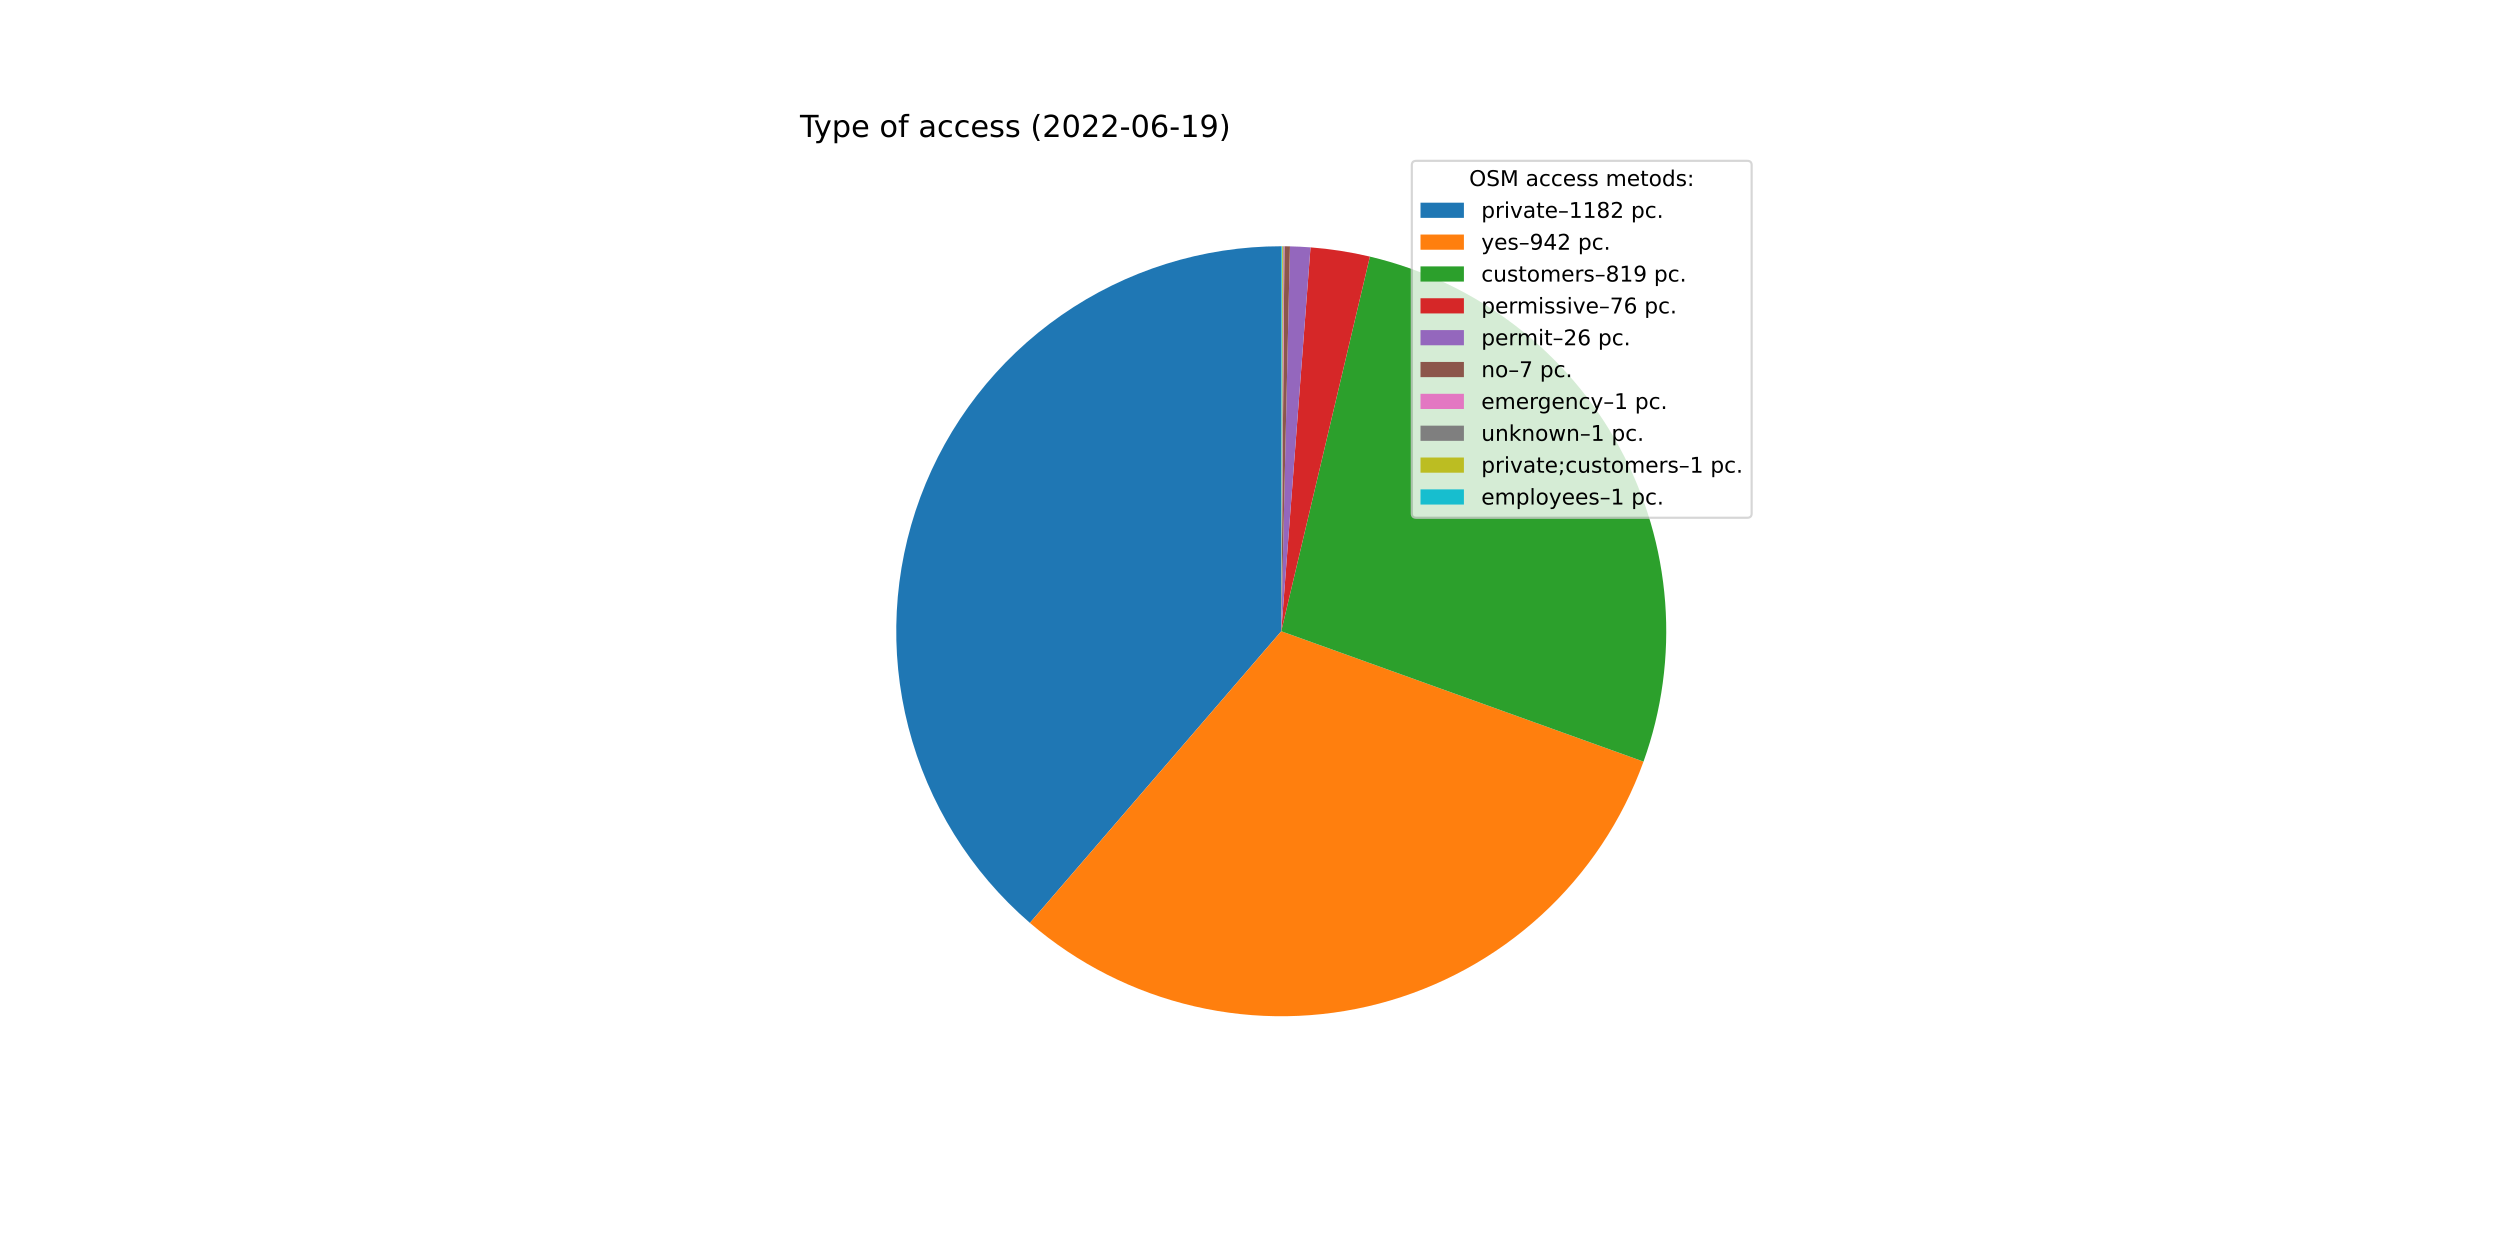
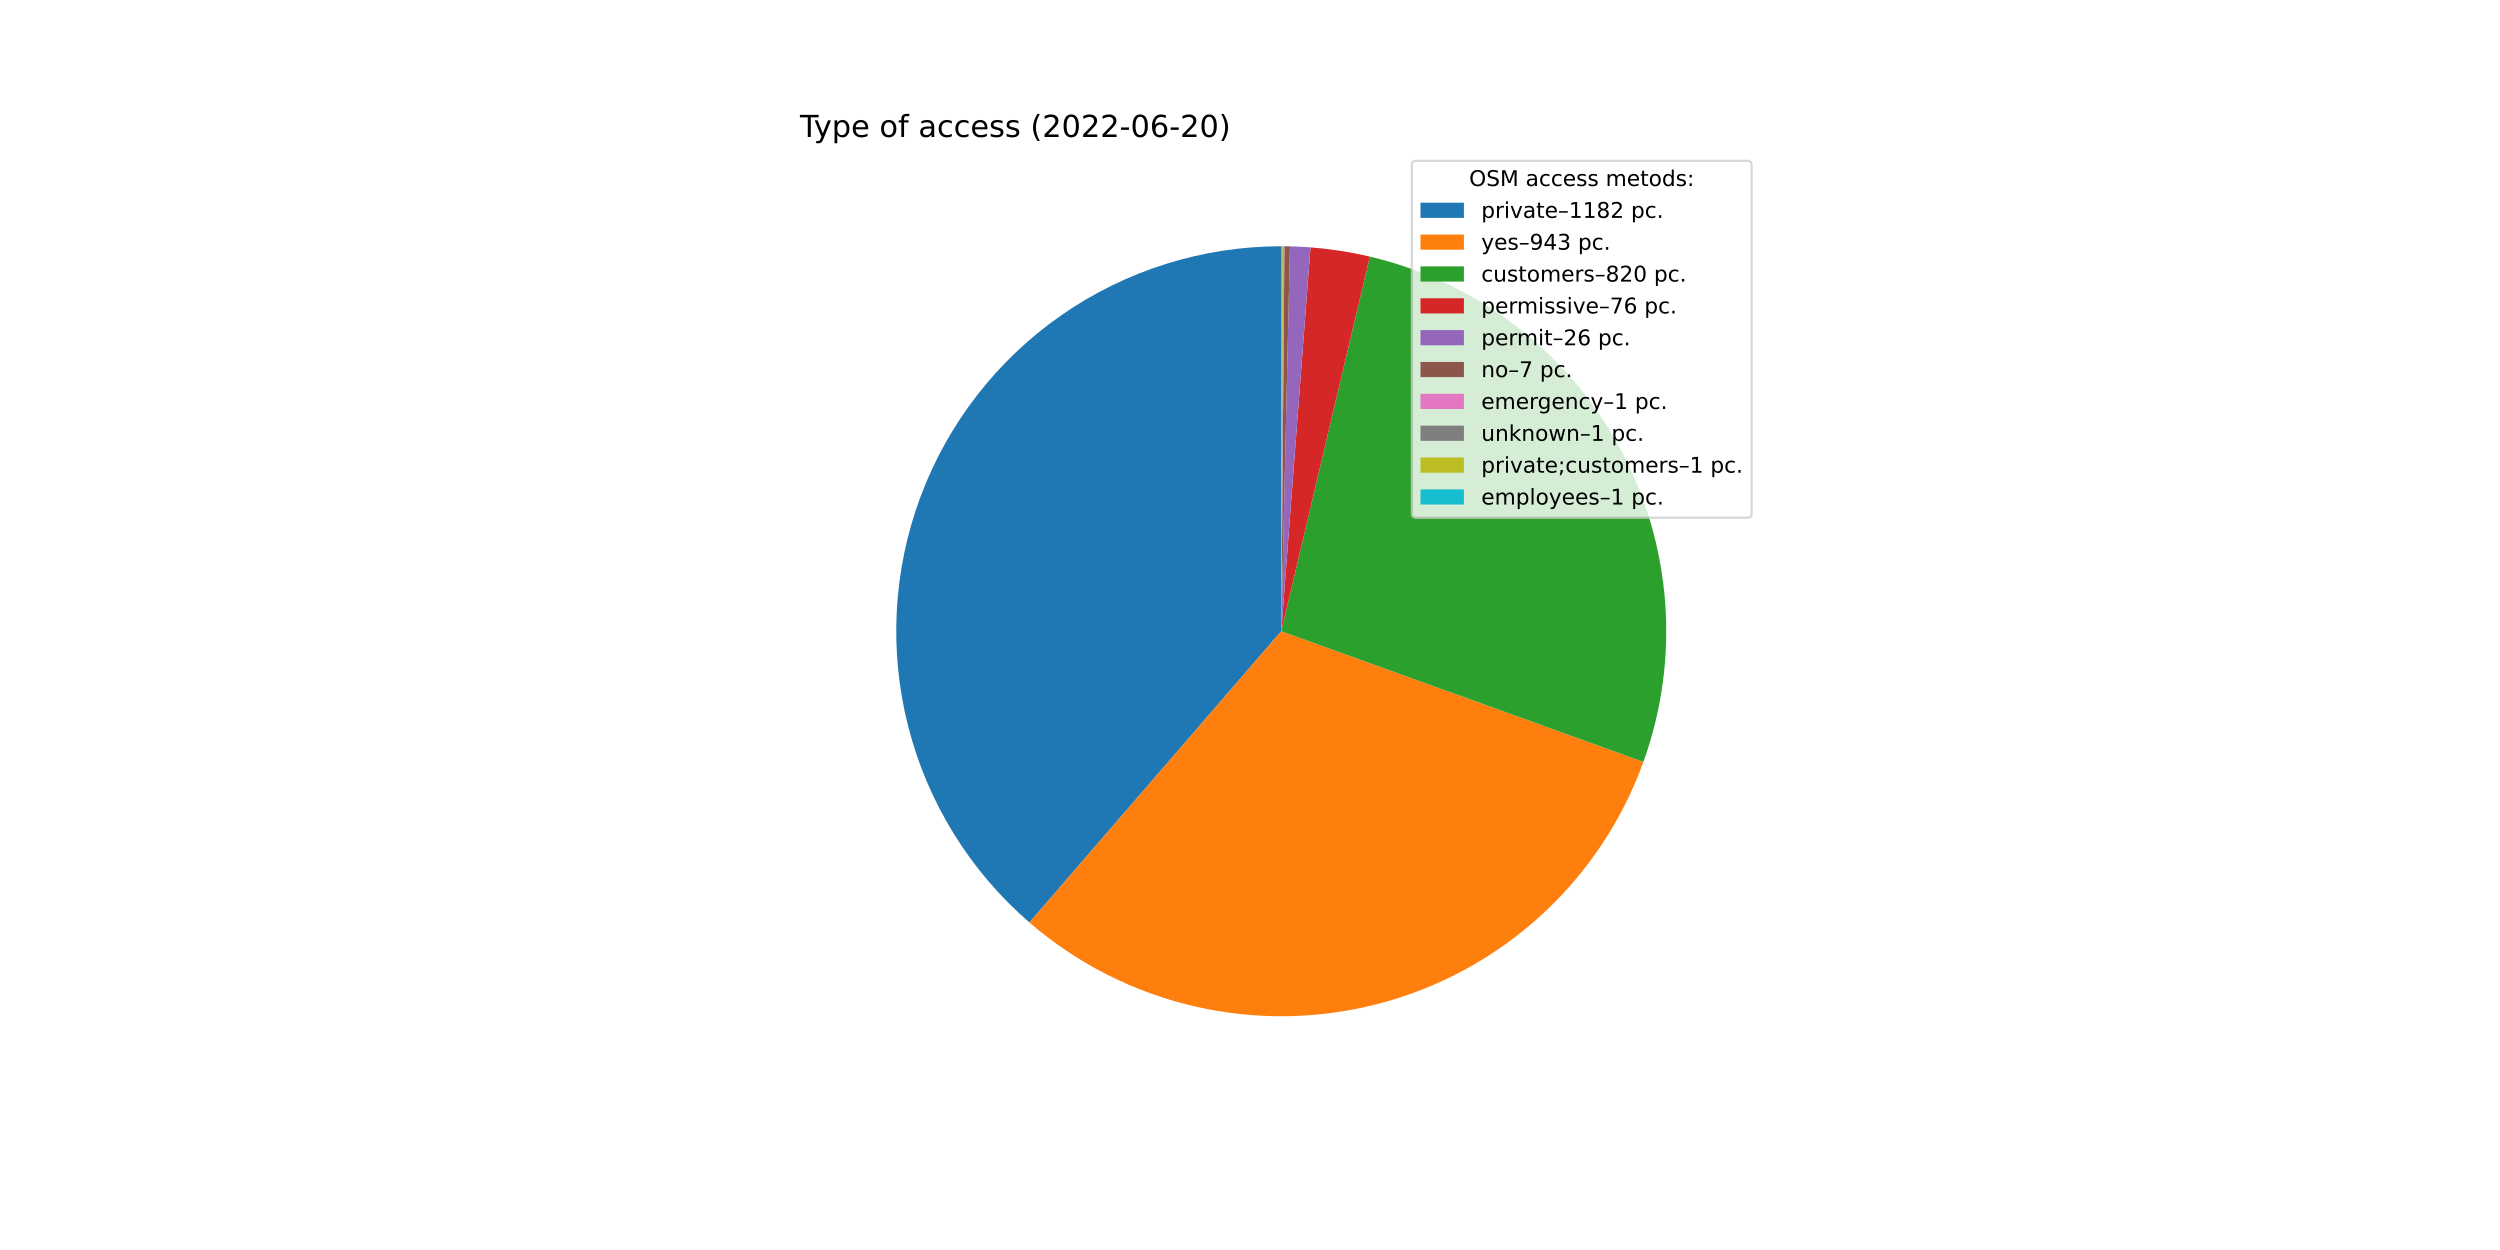
<svg xmlns="http://www.w3.org/2000/svg" xmlns:xlink="http://www.w3.org/1999/xlink" width="1152pt" height="576pt" viewBox="0 0 1152 576" version="1.1">
  <defs>
    <style type="text/css">*{stroke-linejoin: round; stroke-linecap: butt}</style>
  </defs>
  <g id="figure_1">
    <g id="patch_1">
      <path d="M 0 576  L 1152 576  L 1152 0  L 0 0  z " style="fill: #ffffff" />
    </g>
    <g id="axes_1">
      <g id="patch_2">
-         <path d="M 590.4 113.472  C 554.198 113.472 518.849 124.553 489.125 145.22  C 459.401 165.886 436.704 195.164 424.097 229.1  C 411.49 263.036 409.567 300.031 418.589 335.091  C 427.611 370.151 447.152 401.624 474.574 425.26  L 590.4 290.88  L 590.4 113.472  z " style="fill: #1f77b4" />
+         <path d="M 590.4 113.472  C 554.222 113.472 518.895 124.539 489.183 145.179  C 459.471 165.82 436.771 195.064 424.146 228.968  C 411.52 262.871 409.563 299.839 418.537 334.887  C 427.511 369.934 446.994 401.412 474.36 425.075  L 590.4 290.88  L 590.4 113.472  z " style="fill: #1f77b4" />
      </g>
      <g id="patch_3">
-         <path d="M 474.574 425.26  C 496.368 444.044 522.408 457.249 550.441 463.729  C 578.473 470.21 607.667 469.775 635.494 462.461  C 663.321 455.148 688.956 441.173 710.18 421.747  C 731.405 402.321 747.588 378.02 757.33 350.947  L 590.4 290.88  L 474.574 425.26  z " style="fill: #ff7f0e" />
+         <path d="M 474.36 425.075  C 496.133 443.903 522.165 457.151 550.2 463.673  C 578.235 470.196 607.441 469.798 635.289 462.515  C 663.136 455.232 688.797 441.28 710.05 421.867  C 731.302 402.454 747.514 378.157 757.281 351.081  L 590.4 290.88  L 474.36 425.075  z " style="fill: #ff7f0e" />
      </g>
      <g id="patch_4">
-         <path d="M 757.33 350.947  C 765.789 327.437 769.188 302.403 767.302 277.488  C 765.416 252.573 758.287 228.336 746.385 206.367  C 734.482 184.398 718.071 165.19 698.23 150.003  C 678.389 134.817 655.562 123.991 631.247 118.238  L 590.4 290.88  L 757.33 350.947  z " style="fill: #2ca02c" />
+         <path d="M 757.281 351.081  C 765.765 327.564 769.182 302.518 767.309 277.588  C 765.436 252.658 758.314 228.403 746.412 206.418  C 734.51 184.433 718.093 165.21 698.242 150.013  C 678.391 134.816 655.551 123.985 631.221 118.232  L 590.4 290.88  L 757.281 351.081  z " style="fill: #2ca02c" />
      </g>
      <g id="patch_5">
-         <path d="M 631.247 118.238  C 626.751 117.175 622.214 116.287 617.648 115.577  C 613.082 114.867 608.49 114.336 603.883 113.985  L 590.4 290.88  L 631.247 118.238  z " style="fill: #d62728" />
+         <path d="M 631.221 118.232  C 626.727 117.17 622.194 116.283 617.631 115.574  C 613.068 114.865 608.479 114.335 603.874 113.984  L 590.4 290.88  L 631.221 118.232  z " style="fill: #d62728" />
      </g>
      <g id="patch_6">
-         <path d="M 603.883 113.985  C 602.307 113.865 600.729 113.766 599.151 113.688  C 597.572 113.61 595.992 113.553 594.412 113.517  L 590.4 290.88  L 603.883 113.985  z " style="fill: #9467bd" />
+         <path d="M 603.874 113.984  C 602.299 113.864 600.722 113.766 599.145 113.688  C 597.567 113.61 595.989 113.553 594.409 113.517  L 590.4 290.88  L 603.874 113.984  z " style="fill: #9467bd" />
      </g>
      <g id="patch_7">
-         <path d="M 594.412 113.517  C 593.986 113.508 593.561 113.5 593.136 113.493  C 592.71 113.487 592.285 113.481 591.859 113.478  L 590.4 290.88  L 594.412 113.517  z " style="fill: #8c564b" />
+         <path d="M 594.409 113.517  C 593.984 113.508 593.559 113.5 593.134 113.493  C 592.709 113.487 592.283 113.481 591.858 113.478  L 590.4 290.88  L 594.409 113.517  z " style="fill: #8c564b" />
      </g>
      <g id="patch_8">
-         <path d="M 591.859 113.478  C 591.798 113.477 591.737 113.477 591.677 113.477  C 591.616 113.476 591.555 113.476 591.494 113.475  L 590.4 290.88  L 591.859 113.478  z " style="fill: #e377c2" />
+         <path d="M 591.858 113.478  C 591.797 113.477 591.737 113.477 591.676 113.477  C 591.615 113.476 591.554 113.476 591.494 113.475  L 590.4 290.88  L 591.858 113.478  z " style="fill: #e377c2" />
      </g>
      <g id="patch_9">
-         <path d="M 591.494 113.475  C 591.433 113.475 591.373 113.475 591.312 113.474  C 591.251 113.474 591.19 113.474 591.129 113.474  L 590.4 290.88  L 591.494 113.475  z " style="fill: #7f7f7f" />
+         <path d="M 591.494 113.475  C 591.433 113.475 591.372 113.475 591.311 113.474  C 591.251 113.474 591.19 113.474 591.129 113.473  L 590.4 290.88  L 591.494 113.475  z " style="fill: #7f7f7f" />
      </g>
      <g id="patch_10">
-         <path d="M 591.129 113.474  C 591.069 113.473 591.008 113.473 590.947 113.473  C 590.886 113.473 590.826 113.472 590.765 113.472  L 590.4 290.88  L 591.129 113.474  z " style="fill: #bcbd22" />
+         <path d="M 591.129 113.473  C 591.068 113.473 591.008 113.473 590.947 113.473  C 590.886 113.473 590.825 113.472 590.765 113.472  L 590.4 290.88  L 591.129 113.473  z " style="fill: #bcbd22" />
      </g>
      <g id="patch_11">
        <path d="M 590.765 113.472  C 590.704 113.472 590.643 113.472 590.582 113.472  C 590.522 113.472 590.461 113.472 590.4 113.472  L 590.4 290.88  L 590.765 113.472  z " style="fill: #17becf" />
      </g>
      <g id="matplotlib.axis_1" />
      <g id="matplotlib.axis_2" />
      <g id="text_1">
        <g transform="translate(368.64 63.12)scale(0.14 -0.14)">
          <defs>
            <path id="DejaVuSans-54" d="M -19 4666  L 3928 4666  L 3928 4134  L 2272 4134  L 2272 0  L 1638 0  L 1638 4134  L -19 4134  L -19 4666  z " transform="scale(0.015625)" />
            <path id="DejaVuSans-79" d="M 2059 -325  Q 1816 -950 1584 -1140  Q 1353 -1331 966 -1331  L 506 -1331  L 506 -850  L 844 -850  Q 1081 -850 1212 -737  Q 1344 -625 1503 -206  L 1606 56  L 191 3500  L 800 3500  L 1894 763  L 2988 3500  L 3597 3500  L 2059 -325  z " transform="scale(0.015625)" />
            <path id="DejaVuSans-70" d="M 1159 525  L 1159 -1331  L 581 -1331  L 581 3500  L 1159 3500  L 1159 2969  Q 1341 3281 1617 3432  Q 1894 3584 2278 3584  Q 2916 3584 3314 3078  Q 3713 2572 3713 1747  Q 3713 922 3314 415  Q 2916 -91 2278 -91  Q 1894 -91 1617 61  Q 1341 213 1159 525  z M 3116 1747  Q 3116 2381 2855 2742  Q 2594 3103 2138 3103  Q 1681 3103 1420 2742  Q 1159 2381 1159 1747  Q 1159 1113 1420 752  Q 1681 391 2138 391  Q 2594 391 2855 752  Q 3116 1113 3116 1747  z " transform="scale(0.015625)" />
            <path id="DejaVuSans-65" d="M 3597 1894  L 3597 1613  L 953 1613  Q 991 1019 1311 708  Q 1631 397 2203 397  Q 2534 397 2845 478  Q 3156 559 3463 722  L 3463 178  Q 3153 47 2828 -22  Q 2503 -91 2169 -91  Q 1331 -91 842 396  Q 353 884 353 1716  Q 353 2575 817 3079  Q 1281 3584 2069 3584  Q 2775 3584 3186 3129  Q 3597 2675 3597 1894  z M 3022 2063  Q 3016 2534 2758 2815  Q 2500 3097 2075 3097  Q 1594 3097 1305 2825  Q 1016 2553 972 2059  L 3022 2063  z " transform="scale(0.015625)" />
            <path id="DejaVuSans-20" transform="scale(0.015625)" />
            <path id="DejaVuSans-6f" d="M 1959 3097  Q 1497 3097 1228 2736  Q 959 2375 959 1747  Q 959 1119 1226 758  Q 1494 397 1959 397  Q 2419 397 2687 759  Q 2956 1122 2956 1747  Q 2956 2369 2687 2733  Q 2419 3097 1959 3097  z M 1959 3584  Q 2709 3584 3137 3096  Q 3566 2609 3566 1747  Q 3566 888 3137 398  Q 2709 -91 1959 -91  Q 1206 -91 779 398  Q 353 888 353 1747  Q 353 2609 779 3096  Q 1206 3584 1959 3584  z " transform="scale(0.015625)" />
            <path id="DejaVuSans-66" d="M 2375 4863  L 2375 4384  L 1825 4384  Q 1516 4384 1395 4259  Q 1275 4134 1275 3809  L 1275 3500  L 2222 3500  L 2222 3053  L 1275 3053  L 1275 0  L 697 0  L 697 3053  L 147 3053  L 147 3500  L 697 3500  L 697 3744  Q 697 4328 969 4595  Q 1241 4863 1831 4863  L 2375 4863  z " transform="scale(0.015625)" />
            <path id="DejaVuSans-61" d="M 2194 1759  Q 1497 1759 1228 1600  Q 959 1441 959 1056  Q 959 750 1161 570  Q 1363 391 1709 391  Q 2188 391 2477 730  Q 2766 1069 2766 1631  L 2766 1759  L 2194 1759  z M 3341 1997  L 3341 0  L 2766 0  L 2766 531  Q 2569 213 2275 61  Q 1981 -91 1556 -91  Q 1019 -91 701 211  Q 384 513 384 1019  Q 384 1609 779 1909  Q 1175 2209 1959 2209  L 2766 2209  L 2766 2266  Q 2766 2663 2505 2880  Q 2244 3097 1772 3097  Q 1472 3097 1187 3025  Q 903 2953 641 2809  L 641 3341  Q 956 3463 1253 3523  Q 1550 3584 1831 3584  Q 2591 3584 2966 3190  Q 3341 2797 3341 1997  z " transform="scale(0.015625)" />
            <path id="DejaVuSans-63" d="M 3122 3366  L 3122 2828  Q 2878 2963 2633 3030  Q 2388 3097 2138 3097  Q 1578 3097 1268 2742  Q 959 2388 959 1747  Q 959 1106 1268 751  Q 1578 397 2138 397  Q 2388 397 2633 464  Q 2878 531 3122 666  L 3122 134  Q 2881 22 2623 -34  Q 2366 -91 2075 -91  Q 1284 -91 818 406  Q 353 903 353 1747  Q 353 2603 823 3093  Q 1294 3584 2113 3584  Q 2378 3584 2631 3529  Q 2884 3475 3122 3366  z " transform="scale(0.015625)" />
            <path id="DejaVuSans-73" d="M 2834 3397  L 2834 2853  Q 2591 2978 2328 3040  Q 2066 3103 1784 3103  Q 1356 3103 1142 2972  Q 928 2841 928 2578  Q 928 2378 1081 2264  Q 1234 2150 1697 2047  L 1894 2003  Q 2506 1872 2764 1633  Q 3022 1394 3022 966  Q 3022 478 2636 193  Q 2250 -91 1575 -91  Q 1294 -91 989 -36  Q 684 19 347 128  L 347 722  Q 666 556 975 473  Q 1284 391 1588 391  Q 1994 391 2212 530  Q 2431 669 2431 922  Q 2431 1156 2273 1281  Q 2116 1406 1581 1522  L 1381 1569  Q 847 1681 609 1914  Q 372 2147 372 2553  Q 372 3047 722 3315  Q 1072 3584 1716 3584  Q 2034 3584 2315 3537  Q 2597 3491 2834 3397  z " transform="scale(0.015625)" />
            <path id="DejaVuSans-28" d="M 1984 4856  Q 1566 4138 1362 3434  Q 1159 2731 1159 2009  Q 1159 1288 1364 580  Q 1569 -128 1984 -844  L 1484 -844  Q 1016 -109 783 600  Q 550 1309 550 2009  Q 550 2706 781 3412  Q 1013 4119 1484 4856  L 1984 4856  z " transform="scale(0.015625)" />
            <path id="DejaVuSans-32" d="M 1228 531  L 3431 531  L 3431 0  L 469 0  L 469 531  Q 828 903 1448 1529  Q 2069 2156 2228 2338  Q 2531 2678 2651 2914  Q 2772 3150 2772 3378  Q 2772 3750 2511 3984  Q 2250 4219 1831 4219  Q 1534 4219 1204 4116  Q 875 4013 500 3803  L 500 4441  Q 881 4594 1212 4672  Q 1544 4750 1819 4750  Q 2544 4750 2975 4387  Q 3406 4025 3406 3419  Q 3406 3131 3298 2873  Q 3191 2616 2906 2266  Q 2828 2175 2409 1742  Q 1991 1309 1228 531  z " transform="scale(0.015625)" />
            <path id="DejaVuSans-30" d="M 2034 4250  Q 1547 4250 1301 3770  Q 1056 3291 1056 2328  Q 1056 1369 1301 889  Q 1547 409 2034 409  Q 2525 409 2770 889  Q 3016 1369 3016 2328  Q 3016 3291 2770 3770  Q 2525 4250 2034 4250  z M 2034 4750  Q 2819 4750 3233 4129  Q 3647 3509 3647 2328  Q 3647 1150 3233 529  Q 2819 -91 2034 -91  Q 1250 -91 836 529  Q 422 1150 422 2328  Q 422 3509 836 4129  Q 1250 4750 2034 4750  z " transform="scale(0.015625)" />
            <path id="DejaVuSans-2d" d="M 313 2009  L 1997 2009  L 1997 1497  L 313 1497  L 313 2009  z " transform="scale(0.015625)" />
            <path id="DejaVuSans-36" d="M 2113 2584  Q 1688 2584 1439 2293  Q 1191 2003 1191 1497  Q 1191 994 1439 701  Q 1688 409 2113 409  Q 2538 409 2786 701  Q 3034 994 3034 1497  Q 3034 2003 2786 2293  Q 2538 2584 2113 2584  z M 3366 4563  L 3366 3988  Q 3128 4100 2886 4159  Q 2644 4219 2406 4219  Q 1781 4219 1451 3797  Q 1122 3375 1075 2522  Q 1259 2794 1537 2939  Q 1816 3084 2150 3084  Q 2853 3084 3261 2657  Q 3669 2231 3669 1497  Q 3669 778 3244 343  Q 2819 -91 2113 -91  Q 1303 -91 875 529  Q 447 1150 447 2328  Q 447 3434 972 4092  Q 1497 4750 2381 4750  Q 2619 4750 2861 4703  Q 3103 4656 3366 4563  z " transform="scale(0.015625)" />
-             <path id="DejaVuSans-31" d="M 794 531  L 1825 531  L 1825 4091  L 703 3866  L 703 4441  L 1819 4666  L 2450 4666  L 2450 531  L 3481 531  L 3481 0  L 794 0  L 794 531  z " transform="scale(0.015625)" />
-             <path id="DejaVuSans-39" d="M 703 97  L 703 672  Q 941 559 1184 500  Q 1428 441 1663 441  Q 2288 441 2617 861  Q 2947 1281 2994 2138  Q 2813 1869 2534 1725  Q 2256 1581 1919 1581  Q 1219 1581 811 2004  Q 403 2428 403 3163  Q 403 3881 828 4315  Q 1253 4750 1959 4750  Q 2769 4750 3195 4129  Q 3622 3509 3622 2328  Q 3622 1225 3098 567  Q 2575 -91 1691 -91  Q 1453 -91 1209 -44  Q 966 3 703 97  z M 1959 2075  Q 2384 2075 2632 2365  Q 2881 2656 2881 3163  Q 2881 3666 2632 3958  Q 2384 4250 1959 4250  Q 1534 4250 1286 3958  Q 1038 3666 1038 3163  Q 1038 2656 1286 2365  Q 1534 2075 1959 2075  z " transform="scale(0.015625)" />
            <path id="DejaVuSans-29" d="M 513 4856  L 1013 4856  Q 1481 4119 1714 3412  Q 1947 2706 1947 2009  Q 1947 1309 1714 600  Q 1481 -109 1013 -844  L 513 -844  Q 928 -128 1133 580  Q 1338 1288 1338 2009  Q 1338 2731 1133 3434  Q 928 4138 513 4856  z " transform="scale(0.015625)" />
          </defs>
          <use xlink:href="#DejaVuSans-54" />
          <use xlink:href="#DejaVuSans-79" x="45.459" />
          <use xlink:href="#DejaVuSans-70" x="104.639" />
          <use xlink:href="#DejaVuSans-65" x="168.115" />
          <use xlink:href="#DejaVuSans-20" x="229.639" />
          <use xlink:href="#DejaVuSans-6f" x="261.426" />
          <use xlink:href="#DejaVuSans-66" x="322.607" />
          <use xlink:href="#DejaVuSans-20" x="357.812" />
          <use xlink:href="#DejaVuSans-61" x="389.6" />
          <use xlink:href="#DejaVuSans-63" x="450.879" />
          <use xlink:href="#DejaVuSans-63" x="505.859" />
          <use xlink:href="#DejaVuSans-65" x="560.84" />
          <use xlink:href="#DejaVuSans-73" x="622.363" />
          <use xlink:href="#DejaVuSans-73" x="674.463" />
          <use xlink:href="#DejaVuSans-20" x="726.562" />
          <use xlink:href="#DejaVuSans-28" x="758.35" />
          <use xlink:href="#DejaVuSans-32" x="797.363" />
          <use xlink:href="#DejaVuSans-30" x="860.986" />
          <use xlink:href="#DejaVuSans-32" x="924.609" />
          <use xlink:href="#DejaVuSans-32" x="988.232" />
          <use xlink:href="#DejaVuSans-2d" x="1051.855" />
          <use xlink:href="#DejaVuSans-30" x="1087.939" />
          <use xlink:href="#DejaVuSans-36" x="1151.562" />
          <use xlink:href="#DejaVuSans-2d" x="1215.186" />
-           <use xlink:href="#DejaVuSans-31" x="1251.27" />
-           <use xlink:href="#DejaVuSans-39" x="1314.893" />
+           <use xlink:href="#DejaVuSans-32" x="1251.27" />
+           <use xlink:href="#DejaVuSans-30" x="1314.893" />
          <use xlink:href="#DejaVuSans-29" x="1378.516" />
        </g>
      </g>
      <g id="legend_1">
        <g id="patch_12">
          <path d="M 652.569 238.579  L 805.16 238.579  Q 807.16 238.579 807.16 236.579  L 807.16 76.12  Q 807.16 74.12 805.16 74.12  L 652.569 74.12  Q 650.569 74.12 650.569 76.12  L 650.569 236.579  Q 650.569 238.579 652.569 238.579  z " style="fill: #ffffff; opacity: 0.8; stroke: #cccccc; stroke-linejoin: miter" />
        </g>
        <g id="text_2">
          <g transform="translate(676.9842 85.71844)scale(0.1 -0.1)">
            <defs>
              <path id="DejaVuSans-4f" d="M 2522 4238  Q 1834 4238 1429 3725  Q 1025 3213 1025 2328  Q 1025 1447 1429 934  Q 1834 422 2522 422  Q 3209 422 3611 934  Q 4013 1447 4013 2328  Q 4013 3213 3611 3725  Q 3209 4238 2522 4238  z M 2522 4750  Q 3503 4750 4090 4092  Q 4678 3434 4678 2328  Q 4678 1225 4090 567  Q 3503 -91 2522 -91  Q 1538 -91 948 565  Q 359 1222 359 2328  Q 359 3434 948 4092  Q 1538 4750 2522 4750  z " transform="scale(0.015625)" />
              <path id="DejaVuSans-53" d="M 3425 4513  L 3425 3897  Q 3066 4069 2747 4153  Q 2428 4238 2131 4238  Q 1616 4238 1336 4038  Q 1056 3838 1056 3469  Q 1056 3159 1242 3001  Q 1428 2844 1947 2747  L 2328 2669  Q 3034 2534 3370 2195  Q 3706 1856 3706 1288  Q 3706 609 3251 259  Q 2797 -91 1919 -91  Q 1588 -91 1214 -16  Q 841 59 441 206  L 441 856  Q 825 641 1194 531  Q 1563 422 1919 422  Q 2459 422 2753 634  Q 3047 847 3047 1241  Q 3047 1584 2836 1778  Q 2625 1972 2144 2069  L 1759 2144  Q 1053 2284 737 2584  Q 422 2884 422 3419  Q 422 4038 858 4394  Q 1294 4750 2059 4750  Q 2388 4750 2728 4690  Q 3069 4631 3425 4513  z " transform="scale(0.015625)" />
              <path id="DejaVuSans-4d" d="M 628 4666  L 1569 4666  L 2759 1491  L 3956 4666  L 4897 4666  L 4897 0  L 4281 0  L 4281 4097  L 3078 897  L 2444 897  L 1241 4097  L 1241 0  L 628 0  L 628 4666  z " transform="scale(0.015625)" />
              <path id="DejaVuSans-6d" d="M 3328 2828  Q 3544 3216 3844 3400  Q 4144 3584 4550 3584  Q 5097 3584 5394 3201  Q 5691 2819 5691 2113  L 5691 0  L 5113 0  L 5113 2094  Q 5113 2597 4934 2840  Q 4756 3084 4391 3084  Q 3944 3084 3684 2787  Q 3425 2491 3425 1978  L 3425 0  L 2847 0  L 2847 2094  Q 2847 2600 2669 2842  Q 2491 3084 2119 3084  Q 1678 3084 1418 2786  Q 1159 2488 1159 1978  L 1159 0  L 581 0  L 581 3500  L 1159 3500  L 1159 2956  Q 1356 3278 1631 3431  Q 1906 3584 2284 3584  Q 2666 3584 2933 3390  Q 3200 3197 3328 2828  z " transform="scale(0.015625)" />
              <path id="DejaVuSans-74" d="M 1172 4494  L 1172 3500  L 2356 3500  L 2356 3053  L 1172 3053  L 1172 1153  Q 1172 725 1289 603  Q 1406 481 1766 481  L 2356 481  L 2356 0  L 1766 0  Q 1100 0 847 248  Q 594 497 594 1153  L 594 3053  L 172 3053  L 172 3500  L 594 3500  L 594 4494  L 1172 4494  z " transform="scale(0.015625)" />
              <path id="DejaVuSans-64" d="M 2906 2969  L 2906 4863  L 3481 4863  L 3481 0  L 2906 0  L 2906 525  Q 2725 213 2448 61  Q 2172 -91 1784 -91  Q 1150 -91 751 415  Q 353 922 353 1747  Q 353 2572 751 3078  Q 1150 3584 1784 3584  Q 2172 3584 2448 3432  Q 2725 3281 2906 2969  z M 947 1747  Q 947 1113 1208 752  Q 1469 391 1925 391  Q 2381 391 2643 752  Q 2906 1113 2906 1747  Q 2906 2381 2643 2742  Q 2381 3103 1925 3103  Q 1469 3103 1208 2742  Q 947 2381 947 1747  z " transform="scale(0.015625)" />
              <path id="DejaVuSans-3a" d="M 750 794  L 1409 794  L 1409 0  L 750 0  L 750 794  z M 750 3309  L 1409 3309  L 1409 2516  L 750 2516  L 750 3309  z " transform="scale(0.015625)" />
            </defs>
            <use xlink:href="#DejaVuSans-4f" />
            <use xlink:href="#DejaVuSans-53" x="78.711" />
            <use xlink:href="#DejaVuSans-4d" x="142.188" />
            <use xlink:href="#DejaVuSans-20" x="228.467" />
            <use xlink:href="#DejaVuSans-61" x="260.254" />
            <use xlink:href="#DejaVuSans-63" x="321.533" />
            <use xlink:href="#DejaVuSans-63" x="376.514" />
            <use xlink:href="#DejaVuSans-65" x="431.494" />
            <use xlink:href="#DejaVuSans-73" x="493.018" />
            <use xlink:href="#DejaVuSans-73" x="545.117" />
            <use xlink:href="#DejaVuSans-20" x="597.217" />
            <use xlink:href="#DejaVuSans-6d" x="629.004" />
            <use xlink:href="#DejaVuSans-65" x="726.416" />
            <use xlink:href="#DejaVuSans-74" x="787.939" />
            <use xlink:href="#DejaVuSans-6f" x="827.148" />
            <use xlink:href="#DejaVuSans-64" x="888.33" />
            <use xlink:href="#DejaVuSans-73" x="951.807" />
            <use xlink:href="#DejaVuSans-3a" x="1003.906" />
          </g>
        </g>
        <g id="patch_13">
          <path d="M 654.569 100.397  L 674.569 100.397  L 674.569 93.397  L 654.569 93.397  z " style="fill: #1f77b4" />
        </g>
        <g id="text_3">
          <g transform="translate(682.5694 100.3966)scale(0.1 -0.1)">
            <defs>
              <path id="DejaVuSans-72" d="M 2631 2963  Q 2534 3019 2420 3045  Q 2306 3072 2169 3072  Q 1681 3072 1420 2755  Q 1159 2438 1159 1844  L 1159 0  L 581 0  L 581 3500  L 1159 3500  L 1159 2956  Q 1341 3275 1631 3429  Q 1922 3584 2338 3584  Q 2397 3584 2469 3576  Q 2541 3569 2628 3553  L 2631 2963  z " transform="scale(0.015625)" />
              <path id="DejaVuSans-69" d="M 603 3500  L 1178 3500  L 1178 0  L 603 0  L 603 3500  z M 603 4863  L 1178 4863  L 1178 4134  L 603 4134  L 603 4863  z " transform="scale(0.015625)" />
              <path id="DejaVuSans-76" d="M 191 3500  L 800 3500  L 1894 563  L 2988 3500  L 3597 3500  L 2284 0  L 1503 0  L 191 3500  z " transform="scale(0.015625)" />
              <path id="DejaVuSans-2013" d="M 313 1978  L 2888 1978  L 2888 1528  L 313 1528  L 313 1978  z " transform="scale(0.015625)" />
+               <path id="DejaVuSans-31" d="M 794 531  L 1825 531  L 1825 4091  L 703 3866  L 703 4441  L 1819 4666  L 2450 4666  L 2450 531  L 3481 531  L 3481 0  L 794 0  L 794 531  z " transform="scale(0.015625)" />
              <path id="DejaVuSans-38" d="M 2034 2216  Q 1584 2216 1326 1975  Q 1069 1734 1069 1313  Q 1069 891 1326 650  Q 1584 409 2034 409  Q 2484 409 2743 651  Q 3003 894 3003 1313  Q 3003 1734 2745 1975  Q 2488 2216 2034 2216  z M 1403 2484  Q 997 2584 770 2862  Q 544 3141 544 3541  Q 544 4100 942 4425  Q 1341 4750 2034 4750  Q 2731 4750 3128 4425  Q 3525 4100 3525 3541  Q 3525 3141 3298 2862  Q 3072 2584 2669 2484  Q 3125 2378 3379 2068  Q 3634 1759 3634 1313  Q 3634 634 3220 271  Q 2806 -91 2034 -91  Q 1263 -91 848 271  Q 434 634 434 1313  Q 434 1759 690 2068  Q 947 2378 1403 2484  z M 1172 3481  Q 1172 3119 1398 2916  Q 1625 2713 2034 2713  Q 2441 2713 2670 2916  Q 2900 3119 2900 3481  Q 2900 3844 2670 4047  Q 2441 4250 2034 4250  Q 1625 4250 1398 4047  Q 1172 3844 1172 3481  z " transform="scale(0.015625)" />
              <path id="DejaVuSans-2e" d="M 684 794  L 1344 794  L 1344 0  L 684 0  L 684 794  z " transform="scale(0.015625)" />
            </defs>
            <use xlink:href="#DejaVuSans-70" />
            <use xlink:href="#DejaVuSans-72" x="63.477" />
            <use xlink:href="#DejaVuSans-69" x="104.59" />
            <use xlink:href="#DejaVuSans-76" x="132.373" />
            <use xlink:href="#DejaVuSans-61" x="191.553" />
            <use xlink:href="#DejaVuSans-74" x="252.832" />
            <use xlink:href="#DejaVuSans-65" x="292.041" />
            <use xlink:href="#DejaVuSans-2013" x="353.564" />
            <use xlink:href="#DejaVuSans-31" x="403.564" />
            <use xlink:href="#DejaVuSans-31" x="467.188" />
            <use xlink:href="#DejaVuSans-38" x="530.811" />
            <use xlink:href="#DejaVuSans-32" x="594.434" />
            <use xlink:href="#DejaVuSans-20" x="658.057" />
            <use xlink:href="#DejaVuSans-70" x="689.844" />
            <use xlink:href="#DejaVuSans-63" x="753.32" />
            <use xlink:href="#DejaVuSans-2e" x="808.301" />
          </g>
        </g>
        <g id="patch_14">
          <path d="M 654.569 115.075  L 674.569 115.075  L 674.569 108.075  L 654.569 108.075  z " style="fill: #ff7f0e" />
        </g>
        <g id="text_4">
          <g transform="translate(682.5694 115.0747)scale(0.1 -0.1)">
            <defs>
+               <path id="DejaVuSans-39" d="M 703 97  L 703 672  Q 941 559 1184 500  Q 1428 441 1663 441  Q 2288 441 2617 861  Q 2947 1281 2994 2138  Q 2813 1869 2534 1725  Q 2256 1581 1919 1581  Q 1219 1581 811 2004  Q 403 2428 403 3163  Q 403 3881 828 4315  Q 1253 4750 1959 4750  Q 2769 4750 3195 4129  Q 3622 3509 3622 2328  Q 3622 1225 3098 567  Q 2575 -91 1691 -91  Q 1453 -91 1209 -44  Q 966 3 703 97  z M 1959 2075  Q 2384 2075 2632 2365  Q 2881 2656 2881 3163  Q 2881 3666 2632 3958  Q 2384 4250 1959 4250  Q 1534 4250 1286 3958  Q 1038 3666 1038 3163  Q 1038 2656 1286 2365  Q 1534 2075 1959 2075  z " transform="scale(0.015625)" />
              <path id="DejaVuSans-34" d="M 2419 4116  L 825 1625  L 2419 1625  L 2419 4116  z M 2253 4666  L 3047 4666  L 3047 1625  L 3713 1625  L 3713 1100  L 3047 1100  L 3047 0  L 2419 0  L 2419 1100  L 313 1100  L 313 1709  L 2253 4666  z " transform="scale(0.015625)" />
+               <path id="DejaVuSans-33" d="M 2597 2516  Q 3050 2419 3304 2112  Q 3559 1806 3559 1356  Q 3559 666 3084 287  Q 2609 -91 1734 -91  Q 1441 -91 1130 -33  Q 819 25 488 141  L 488 750  Q 750 597 1062 519  Q 1375 441 1716 441  Q 2309 441 2620 675  Q 2931 909 2931 1356  Q 2931 1769 2642 2001  Q 2353 2234 1838 2234  L 1294 2234  L 1294 2753  L 1863 2753  Q 2328 2753 2575 2939  Q 2822 3125 2822 3475  Q 2822 3834 2567 4026  Q 2313 4219 1838 4219  Q 1578 4219 1281 4162  Q 984 4106 628 3988  L 628 4550  Q 988 4650 1302 4700  Q 1616 4750 1894 4750  Q 2613 4750 3031 4423  Q 3450 4097 3450 3541  Q 3450 3153 3228 2886  Q 3006 2619 2597 2516  z " transform="scale(0.015625)" />
            </defs>
            <use xlink:href="#DejaVuSans-79" />
            <use xlink:href="#DejaVuSans-65" x="59.18" />
            <use xlink:href="#DejaVuSans-73" x="120.703" />
            <use xlink:href="#DejaVuSans-2013" x="172.803" />
            <use xlink:href="#DejaVuSans-39" x="222.803" />
            <use xlink:href="#DejaVuSans-34" x="286.426" />
-             <use xlink:href="#DejaVuSans-32" x="350.049" />
+             <use xlink:href="#DejaVuSans-33" x="350.049" />
            <use xlink:href="#DejaVuSans-20" x="413.672" />
            <use xlink:href="#DejaVuSans-70" x="445.459" />
            <use xlink:href="#DejaVuSans-63" x="508.936" />
            <use xlink:href="#DejaVuSans-2e" x="563.916" />
          </g>
        </g>
        <g id="patch_15">
          <path d="M 654.569 129.753  L 674.569 129.753  L 674.569 122.753  L 654.569 122.753  z " style="fill: #2ca02c" />
        </g>
        <g id="text_5">
          <g transform="translate(682.5694 129.7528)scale(0.1 -0.1)">
            <defs>
              <path id="DejaVuSans-75" d="M 544 1381  L 544 3500  L 1119 3500  L 1119 1403  Q 1119 906 1312 657  Q 1506 409 1894 409  Q 2359 409 2629 706  Q 2900 1003 2900 1516  L 2900 3500  L 3475 3500  L 3475 0  L 2900 0  L 2900 538  Q 2691 219 2414 64  Q 2138 -91 1772 -91  Q 1169 -91 856 284  Q 544 659 544 1381  z M 1991 3584  L 1991 3584  z " transform="scale(0.015625)" />
            </defs>
            <use xlink:href="#DejaVuSans-63" />
            <use xlink:href="#DejaVuSans-75" x="54.98" />
            <use xlink:href="#DejaVuSans-73" x="118.359" />
            <use xlink:href="#DejaVuSans-74" x="170.459" />
            <use xlink:href="#DejaVuSans-6f" x="209.668" />
            <use xlink:href="#DejaVuSans-6d" x="270.85" />
            <use xlink:href="#DejaVuSans-65" x="368.262" />
            <use xlink:href="#DejaVuSans-72" x="429.785" />
            <use xlink:href="#DejaVuSans-73" x="470.898" />
            <use xlink:href="#DejaVuSans-2013" x="522.998" />
            <use xlink:href="#DejaVuSans-38" x="572.998" />
-             <use xlink:href="#DejaVuSans-31" x="636.621" />
-             <use xlink:href="#DejaVuSans-39" x="700.244" />
+             <use xlink:href="#DejaVuSans-32" x="636.621" />
+             <use xlink:href="#DejaVuSans-30" x="700.244" />
            <use xlink:href="#DejaVuSans-20" x="763.867" />
            <use xlink:href="#DejaVuSans-70" x="795.654" />
            <use xlink:href="#DejaVuSans-63" x="859.131" />
            <use xlink:href="#DejaVuSans-2e" x="914.111" />
          </g>
        </g>
        <g id="patch_16">
          <path d="M 654.569 144.431  L 674.569 144.431  L 674.569 137.431  L 654.569 137.431  z " style="fill: #d62728" />
        </g>
        <g id="text_6">
          <g transform="translate(682.5694 144.4309)scale(0.1 -0.1)">
            <defs>
              <path id="DejaVuSans-37" d="M 525 4666  L 3525 4666  L 3525 4397  L 1831 0  L 1172 0  L 2766 4134  L 525 4134  L 525 4666  z " transform="scale(0.015625)" />
            </defs>
            <use xlink:href="#DejaVuSans-70" />
            <use xlink:href="#DejaVuSans-65" x="63.477" />
            <use xlink:href="#DejaVuSans-72" x="125" />
            <use xlink:href="#DejaVuSans-6d" x="164.363" />
            <use xlink:href="#DejaVuSans-69" x="261.775" />
            <use xlink:href="#DejaVuSans-73" x="289.559" />
            <use xlink:href="#DejaVuSans-73" x="341.658" />
            <use xlink:href="#DejaVuSans-69" x="393.758" />
            <use xlink:href="#DejaVuSans-76" x="421.541" />
            <use xlink:href="#DejaVuSans-65" x="480.721" />
            <use xlink:href="#DejaVuSans-2013" x="542.244" />
            <use xlink:href="#DejaVuSans-37" x="592.244" />
            <use xlink:href="#DejaVuSans-36" x="655.867" />
            <use xlink:href="#DejaVuSans-20" x="719.49" />
            <use xlink:href="#DejaVuSans-70" x="751.277" />
            <use xlink:href="#DejaVuSans-63" x="814.754" />
            <use xlink:href="#DejaVuSans-2e" x="869.734" />
          </g>
        </g>
        <g id="patch_17">
          <path d="M 654.569 159.109  L 674.569 159.109  L 674.569 152.109  L 654.569 152.109  z " style="fill: #9467bd" />
        </g>
        <g id="text_7">
          <g transform="translate(682.5694 159.1091)scale(0.1 -0.1)">
            <use xlink:href="#DejaVuSans-70" />
            <use xlink:href="#DejaVuSans-65" x="63.477" />
            <use xlink:href="#DejaVuSans-72" x="125" />
            <use xlink:href="#DejaVuSans-6d" x="164.363" />
            <use xlink:href="#DejaVuSans-69" x="261.775" />
            <use xlink:href="#DejaVuSans-74" x="289.559" />
            <use xlink:href="#DejaVuSans-2013" x="328.768" />
            <use xlink:href="#DejaVuSans-32" x="378.768" />
            <use xlink:href="#DejaVuSans-36" x="442.391" />
            <use xlink:href="#DejaVuSans-20" x="506.014" />
            <use xlink:href="#DejaVuSans-70" x="537.801" />
            <use xlink:href="#DejaVuSans-63" x="601.277" />
            <use xlink:href="#DejaVuSans-2e" x="656.258" />
          </g>
        </g>
        <g id="patch_18">
          <path d="M 654.569 173.787  L 674.569 173.787  L 674.569 166.787  L 654.569 166.787  z " style="fill: #8c564b" />
        </g>
        <g id="text_8">
          <g transform="translate(682.5694 173.7872)scale(0.1 -0.1)">
            <defs>
              <path id="DejaVuSans-6e" d="M 3513 2113  L 3513 0  L 2938 0  L 2938 2094  Q 2938 2591 2744 2837  Q 2550 3084 2163 3084  Q 1697 3084 1428 2787  Q 1159 2491 1159 1978  L 1159 0  L 581 0  L 581 3500  L 1159 3500  L 1159 2956  Q 1366 3272 1645 3428  Q 1925 3584 2291 3584  Q 2894 3584 3203 3211  Q 3513 2838 3513 2113  z " transform="scale(0.015625)" />
            </defs>
            <use xlink:href="#DejaVuSans-6e" />
            <use xlink:href="#DejaVuSans-6f" x="63.379" />
            <use xlink:href="#DejaVuSans-2013" x="124.561" />
            <use xlink:href="#DejaVuSans-37" x="174.561" />
            <use xlink:href="#DejaVuSans-20" x="238.184" />
            <use xlink:href="#DejaVuSans-70" x="269.971" />
            <use xlink:href="#DejaVuSans-63" x="333.447" />
            <use xlink:href="#DejaVuSans-2e" x="388.428" />
          </g>
        </g>
        <g id="patch_19">
          <path d="M 654.569 188.465  L 674.569 188.465  L 674.569 181.465  L 654.569 181.465  z " style="fill: #e377c2" />
        </g>
        <g id="text_9">
          <g transform="translate(682.5694 188.4653)scale(0.1 -0.1)">
            <defs>
              <path id="DejaVuSans-67" d="M 2906 1791  Q 2906 2416 2648 2759  Q 2391 3103 1925 3103  Q 1463 3103 1205 2759  Q 947 2416 947 1791  Q 947 1169 1205 825  Q 1463 481 1925 481  Q 2391 481 2648 825  Q 2906 1169 2906 1791  z M 3481 434  Q 3481 -459 3084 -895  Q 2688 -1331 1869 -1331  Q 1566 -1331 1297 -1286  Q 1028 -1241 775 -1147  L 775 -588  Q 1028 -725 1275 -790  Q 1522 -856 1778 -856  Q 2344 -856 2625 -561  Q 2906 -266 2906 331  L 2906 616  Q 2728 306 2450 153  Q 2172 0 1784 0  Q 1141 0 747 490  Q 353 981 353 1791  Q 353 2603 747 3093  Q 1141 3584 1784 3584  Q 2172 3584 2450 3431  Q 2728 3278 2906 2969  L 2906 3500  L 3481 3500  L 3481 434  z " transform="scale(0.015625)" />
            </defs>
            <use xlink:href="#DejaVuSans-65" />
            <use xlink:href="#DejaVuSans-6d" x="61.523" />
            <use xlink:href="#DejaVuSans-65" x="158.936" />
            <use xlink:href="#DejaVuSans-72" x="220.459" />
            <use xlink:href="#DejaVuSans-67" x="259.822" />
            <use xlink:href="#DejaVuSans-65" x="323.299" />
            <use xlink:href="#DejaVuSans-6e" x="384.822" />
            <use xlink:href="#DejaVuSans-63" x="448.201" />
            <use xlink:href="#DejaVuSans-79" x="503.182" />
            <use xlink:href="#DejaVuSans-2013" x="562.361" />
            <use xlink:href="#DejaVuSans-31" x="612.361" />
            <use xlink:href="#DejaVuSans-20" x="675.984" />
            <use xlink:href="#DejaVuSans-70" x="707.771" />
            <use xlink:href="#DejaVuSans-63" x="771.248" />
            <use xlink:href="#DejaVuSans-2e" x="826.229" />
          </g>
        </g>
        <g id="patch_20">
          <path d="M 654.569 203.143  L 674.569 203.143  L 674.569 196.143  L 654.569 196.143  z " style="fill: #7f7f7f" />
        </g>
        <g id="text_10">
          <g transform="translate(682.5694 203.1434)scale(0.1 -0.1)">
            <defs>
              <path id="DejaVuSans-6b" d="M 581 4863  L 1159 4863  L 1159 1991  L 2875 3500  L 3609 3500  L 1753 1863  L 3688 0  L 2938 0  L 1159 1709  L 1159 0  L 581 0  L 581 4863  z " transform="scale(0.015625)" />
              <path id="DejaVuSans-77" d="M 269 3500  L 844 3500  L 1563 769  L 2278 3500  L 2956 3500  L 3675 769  L 4391 3500  L 4966 3500  L 4050 0  L 3372 0  L 2619 2869  L 1863 0  L 1184 0  L 269 3500  z " transform="scale(0.015625)" />
            </defs>
            <use xlink:href="#DejaVuSans-75" />
            <use xlink:href="#DejaVuSans-6e" x="63.379" />
            <use xlink:href="#DejaVuSans-6b" x="126.758" />
            <use xlink:href="#DejaVuSans-6e" x="184.668" />
            <use xlink:href="#DejaVuSans-6f" x="248.047" />
            <use xlink:href="#DejaVuSans-77" x="309.229" />
            <use xlink:href="#DejaVuSans-6e" x="391.016" />
            <use xlink:href="#DejaVuSans-2013" x="454.395" />
            <use xlink:href="#DejaVuSans-31" x="504.395" />
            <use xlink:href="#DejaVuSans-20" x="568.018" />
            <use xlink:href="#DejaVuSans-70" x="599.805" />
            <use xlink:href="#DejaVuSans-63" x="663.281" />
            <use xlink:href="#DejaVuSans-2e" x="718.262" />
          </g>
        </g>
        <g id="patch_21">
          <path d="M 654.569 217.822  L 674.569 217.822  L 674.569 210.822  L 654.569 210.822  z " style="fill: #bcbd22" />
        </g>
        <g id="text_11">
          <g transform="translate(682.5694 217.8216)scale(0.1 -0.1)">
            <defs>
              <path id="DejaVuSans-3b" d="M 750 3309  L 1409 3309  L 1409 2516  L 750 2516  L 750 3309  z M 750 794  L 1409 794  L 1409 256  L 897 -744  L 494 -744  L 750 256  L 750 794  z " transform="scale(0.015625)" />
            </defs>
            <use xlink:href="#DejaVuSans-70" />
            <use xlink:href="#DejaVuSans-72" x="63.477" />
            <use xlink:href="#DejaVuSans-69" x="104.59" />
            <use xlink:href="#DejaVuSans-76" x="132.373" />
            <use xlink:href="#DejaVuSans-61" x="191.553" />
            <use xlink:href="#DejaVuSans-74" x="252.832" />
            <use xlink:href="#DejaVuSans-65" x="292.041" />
            <use xlink:href="#DejaVuSans-3b" x="353.564" />
            <use xlink:href="#DejaVuSans-63" x="387.256" />
            <use xlink:href="#DejaVuSans-75" x="442.236" />
            <use xlink:href="#DejaVuSans-73" x="505.615" />
            <use xlink:href="#DejaVuSans-74" x="557.715" />
            <use xlink:href="#DejaVuSans-6f" x="596.924" />
            <use xlink:href="#DejaVuSans-6d" x="658.105" />
            <use xlink:href="#DejaVuSans-65" x="755.518" />
            <use xlink:href="#DejaVuSans-72" x="817.041" />
            <use xlink:href="#DejaVuSans-73" x="858.154" />
            <use xlink:href="#DejaVuSans-2013" x="910.254" />
            <use xlink:href="#DejaVuSans-31" x="960.254" />
            <use xlink:href="#DejaVuSans-20" x="1023.877" />
            <use xlink:href="#DejaVuSans-70" x="1055.664" />
            <use xlink:href="#DejaVuSans-63" x="1119.141" />
            <use xlink:href="#DejaVuSans-2e" x="1174.121" />
          </g>
        </g>
        <g id="patch_22">
          <path d="M 654.569 232.5  L 674.569 232.5  L 674.569 225.5  L 654.569 225.5  z " style="fill: #17becf" />
        </g>
        <g id="text_12">
          <g transform="translate(682.5694 232.4997)scale(0.1 -0.1)">
            <defs>
              <path id="DejaVuSans-6c" d="M 603 4863  L 1178 4863  L 1178 0  L 603 0  L 603 4863  z " transform="scale(0.015625)" />
            </defs>
            <use xlink:href="#DejaVuSans-65" />
            <use xlink:href="#DejaVuSans-6d" x="61.523" />
            <use xlink:href="#DejaVuSans-70" x="158.936" />
            <use xlink:href="#DejaVuSans-6c" x="222.412" />
            <use xlink:href="#DejaVuSans-6f" x="250.195" />
            <use xlink:href="#DejaVuSans-79" x="311.377" />
            <use xlink:href="#DejaVuSans-65" x="370.557" />
            <use xlink:href="#DejaVuSans-65" x="432.08" />
            <use xlink:href="#DejaVuSans-73" x="493.604" />
            <use xlink:href="#DejaVuSans-2013" x="545.703" />
            <use xlink:href="#DejaVuSans-31" x="595.703" />
            <use xlink:href="#DejaVuSans-20" x="659.326" />
            <use xlink:href="#DejaVuSans-70" x="691.113" />
            <use xlink:href="#DejaVuSans-63" x="754.59" />
            <use xlink:href="#DejaVuSans-2e" x="809.57" />
          </g>
        </g>
      </g>
    </g>
  </g>
</svg>
